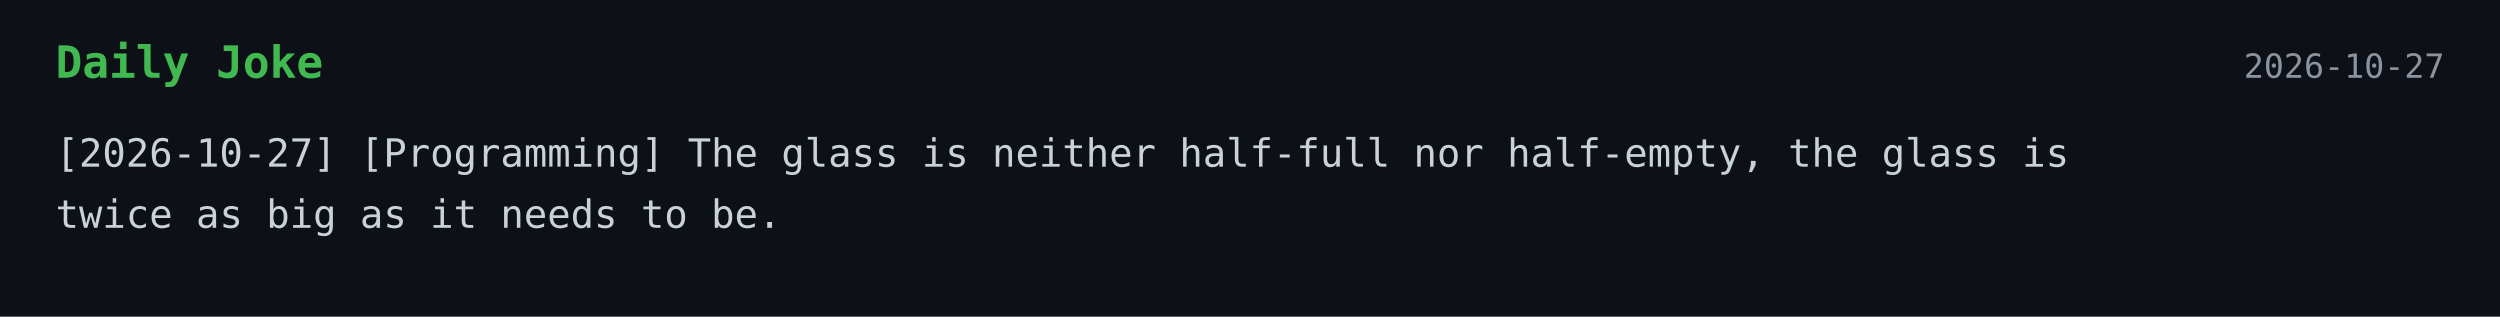
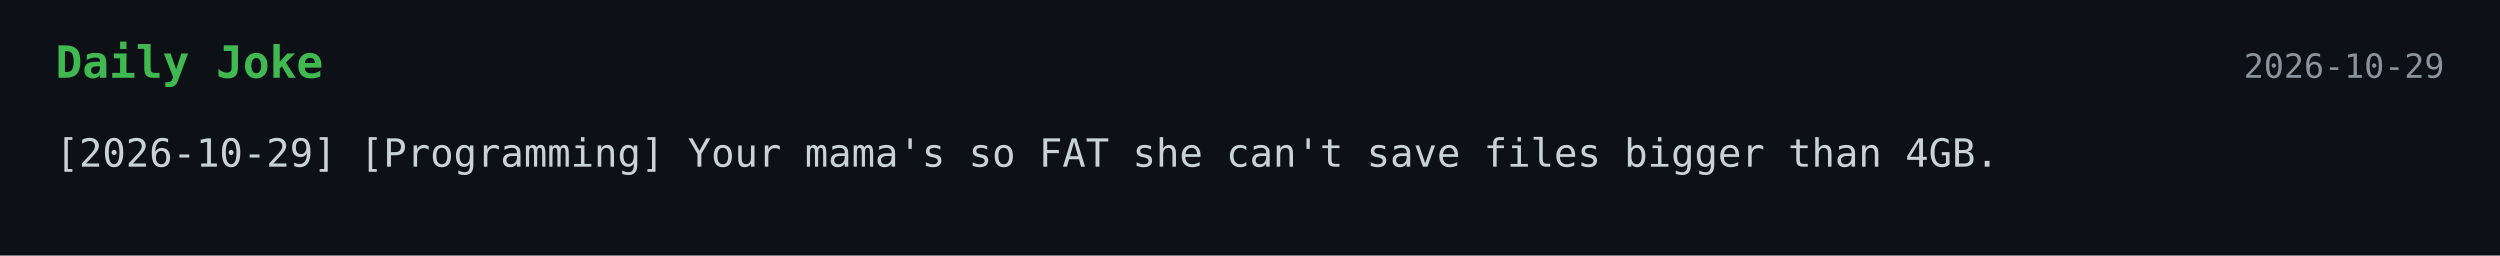
- <svg xmlns="http://www.w3.org/2000/svg" width="900" height="114">
+ <svg xmlns="http://www.w3.org/2000/svg" width="900" height="92">
  <style>
    .bg { fill: #0d1117; }
    .title { font: 700 16px monospace; fill: #3fb950; }
    .text { font: 14px monospace; fill: #c9d1d9; }
    .date { font: 12px monospace; fill: #8b949e; }
  </style>
  <rect width="100%" height="100%" class="bg" />
  <text x="20" y="28" class="title">Daily Joke</text>
-   <text x="880" y="28" text-anchor="end" class="date">2026-10-27</text>
-   <text x="20" y="60" class="text">[2026-10-27] [Programming] The glass is neither half-full nor half-empty, the glass is</text>
-   <text x="20" y="82" class="text">twice as big as it needs to be.</text>
+   <text x="880" y="28" text-anchor="end" class="date">2026-10-29</text>
+   <text x="20" y="60" class="text">[2026-10-29] [Programming] Your mama's so FAT she can't save files bigger than 4GB.</text>
</svg>
